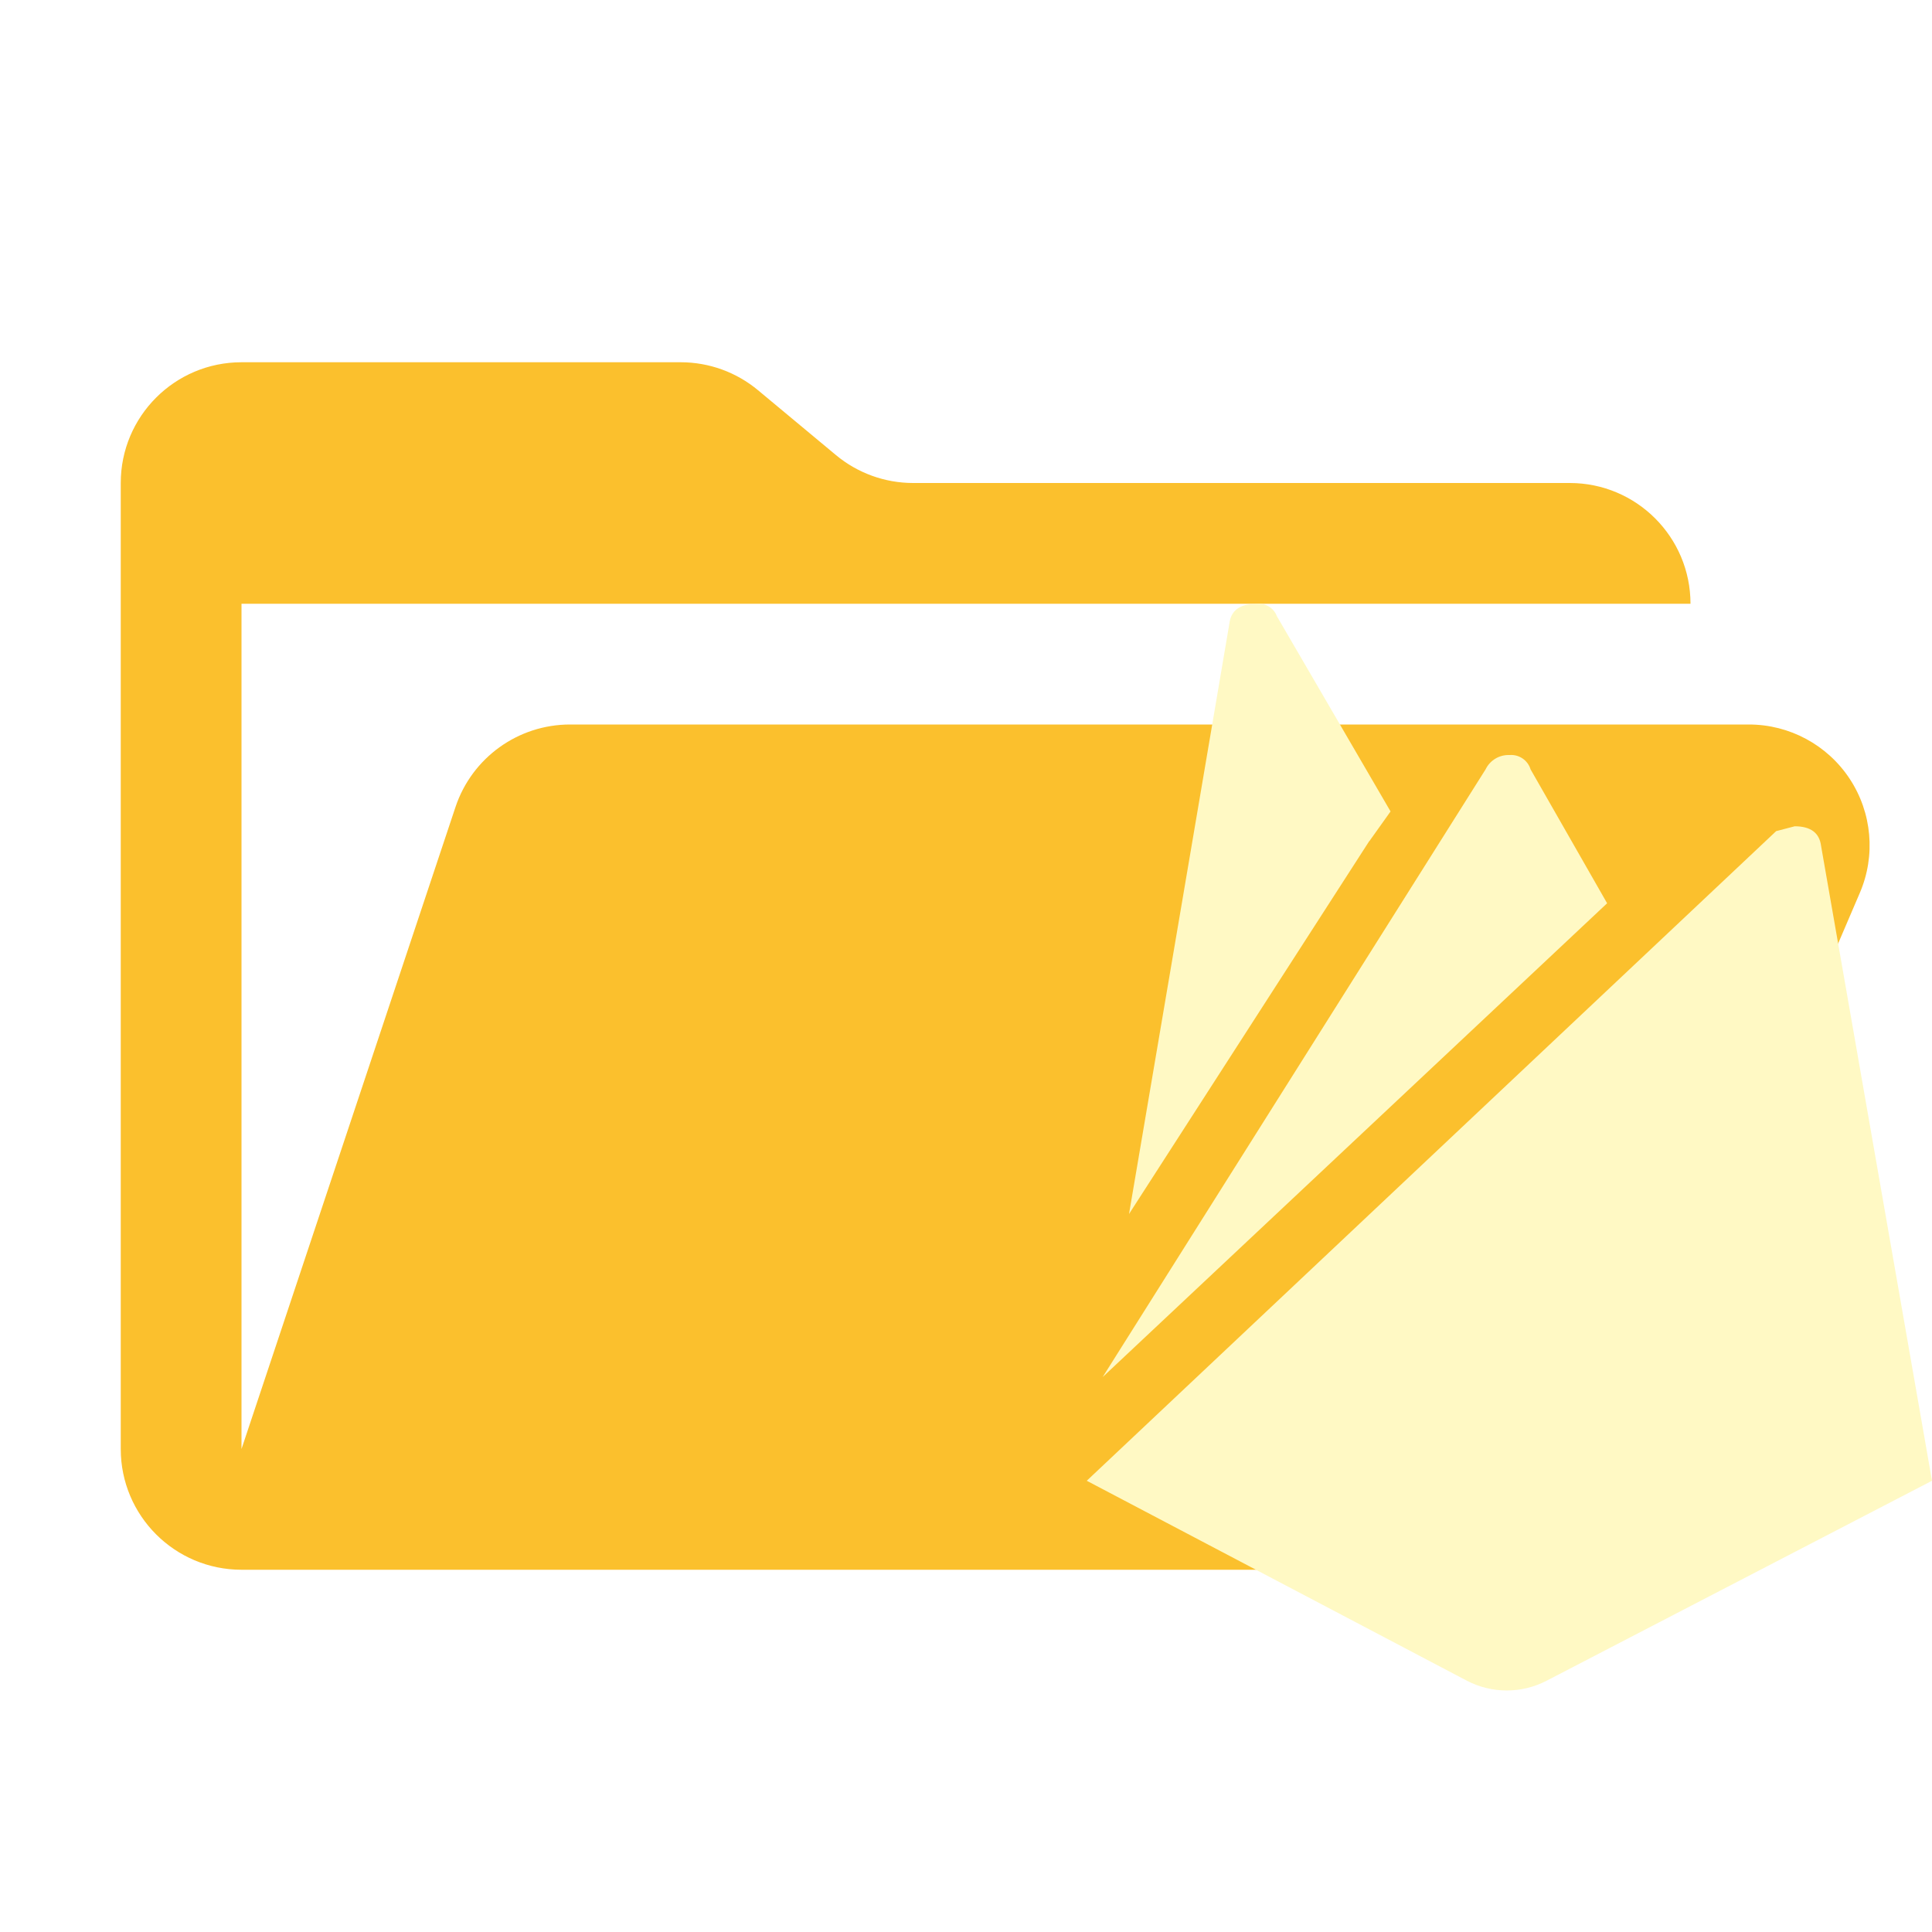
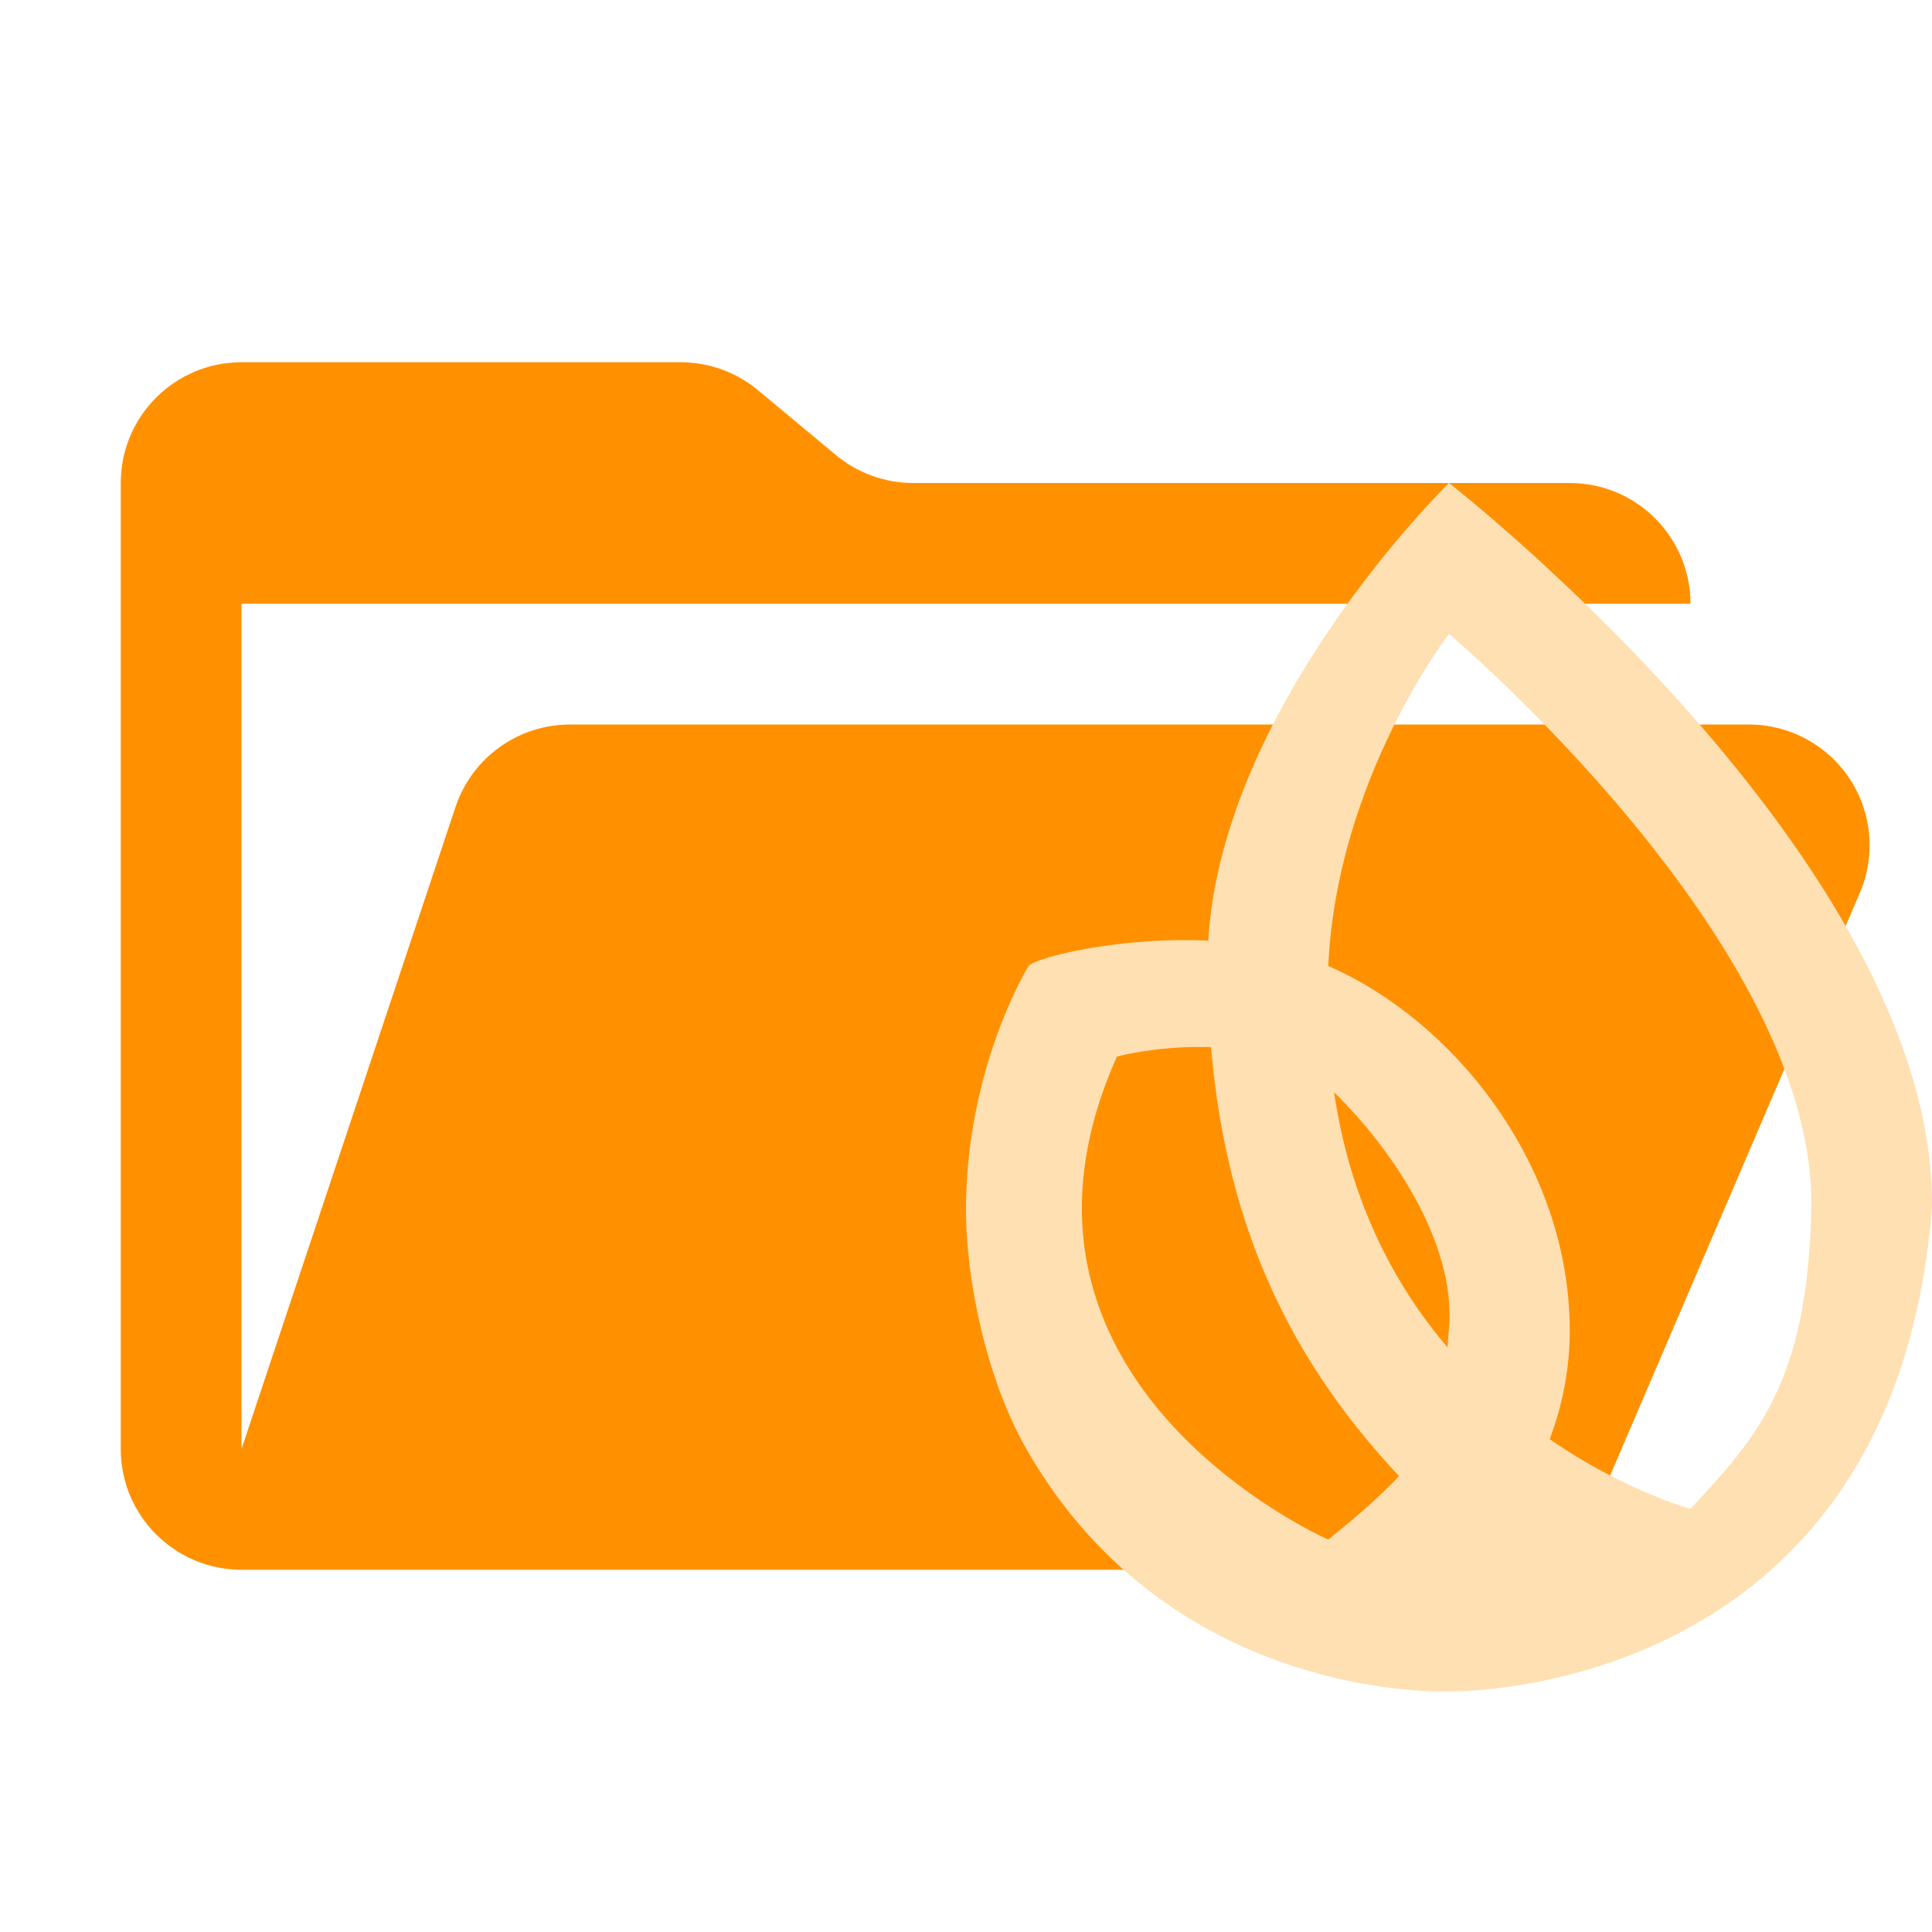
<svg xmlns="http://www.w3.org/2000/svg" viewBox="0 0 32 32">
-   <path fill="#fbc02d" d="M28.967 12H9.442a2 2 0 0 0-1.898 1.368L4 24V10h24a2 2 0 0 0-2-2H15.124a2 2 0 0 1-1.28-.464l-1.288-1.072A2 2 0 0 0 11.276 6H4a2 2 0 0 0-2 2v16a2 2 0 0 0 2 2h22l4.805-11.212A2 2 0 0 0 28.967 12" />
-   <path fill="#fff9c4" d="m32 24.526-6.387 3.314a1.43 1.43 0 0 1-1.313 0L18 24.526l11.419-10.76.307-.08c.261 0 .41.106.437.326zM22.68 13.93l-3.98 6.178 1.662-9.778c.026-.22.175-.327.438-.327a.32.32 0 0 1 .35.205l1.882 3.232-.35.491m3.937 1.03-8.356 7.848 6.343-10.066a.42.42 0 0 1 .395-.237.335.335 0 0 1 .35.237Z" />
+   <path fill="rgb(255,145,0)" d="M28.967 12H9.442a2 2 0 0 0-1.898 1.368L4 24V10h24a2 2 0 0 0-2-2H15.124a2 2 0 0 1-1.28-.464l-1.288-1.072A2 2 0 0 0 11.276 6H4a2 2 0 0 0-2 2v16a2 2 0 0 0 2 2h22l4.805-11.212A2 2 0 0 0 28.967 12" />
+   <g>
+     <path d="M24,28.014C24,28.014 19.416,28.227 17,24C16.34,22.844 15.994,21.195 16,20C16.012,17.736 16.962,16.119 17.038,16C17.155,15.819 19.992,15.133 22,16C24.008,16.867 25.979,19.215 26,22C26.021,24.785 23.725,26.565 23.309,26.881C22.894,27.197 24,28.014 24,28.014ZM22,25.5C24.051,23.854 23.875,23.437 24,22C24.125,20.563 22.993,18.929 22,18C21.007,17.071 19.066,17.35 18.5,17.5C16.082,22.905 22,25.5 22,25.5Z" style="fill:rgb(255,224,178);" />
+     <path d="M24,28.014L26.527,27.073C26.527,27.073 24.539,25.808 23.618,24.905C21.381,22.71 20.021,20.085 20,16C19.979,11.915 24,8 24,8C24,8 32.063,14.276 32,20C31.356,28.183 24,28.014 24,28.014ZM28,24.991C29.044,23.856 29.95,22.949 30,20C30.075,15.619 24,10.5 24,10.5C24,10.5 22.144,12.893 22,16C21.662,23.273 28,24.991 28,24.991Z" style="fill:rgb(255,224,178);" />
+     <path d="M22.34,25.64C22.34,25.64 25.793,25.554 28,24.991C31.451,24.112 26.978,27.182 26.978,27.182L24,28.015L22.687,27.479L22.34,25.64Z" style="fill:rgb(255,224,178);" />
+   </g>
</svg>
